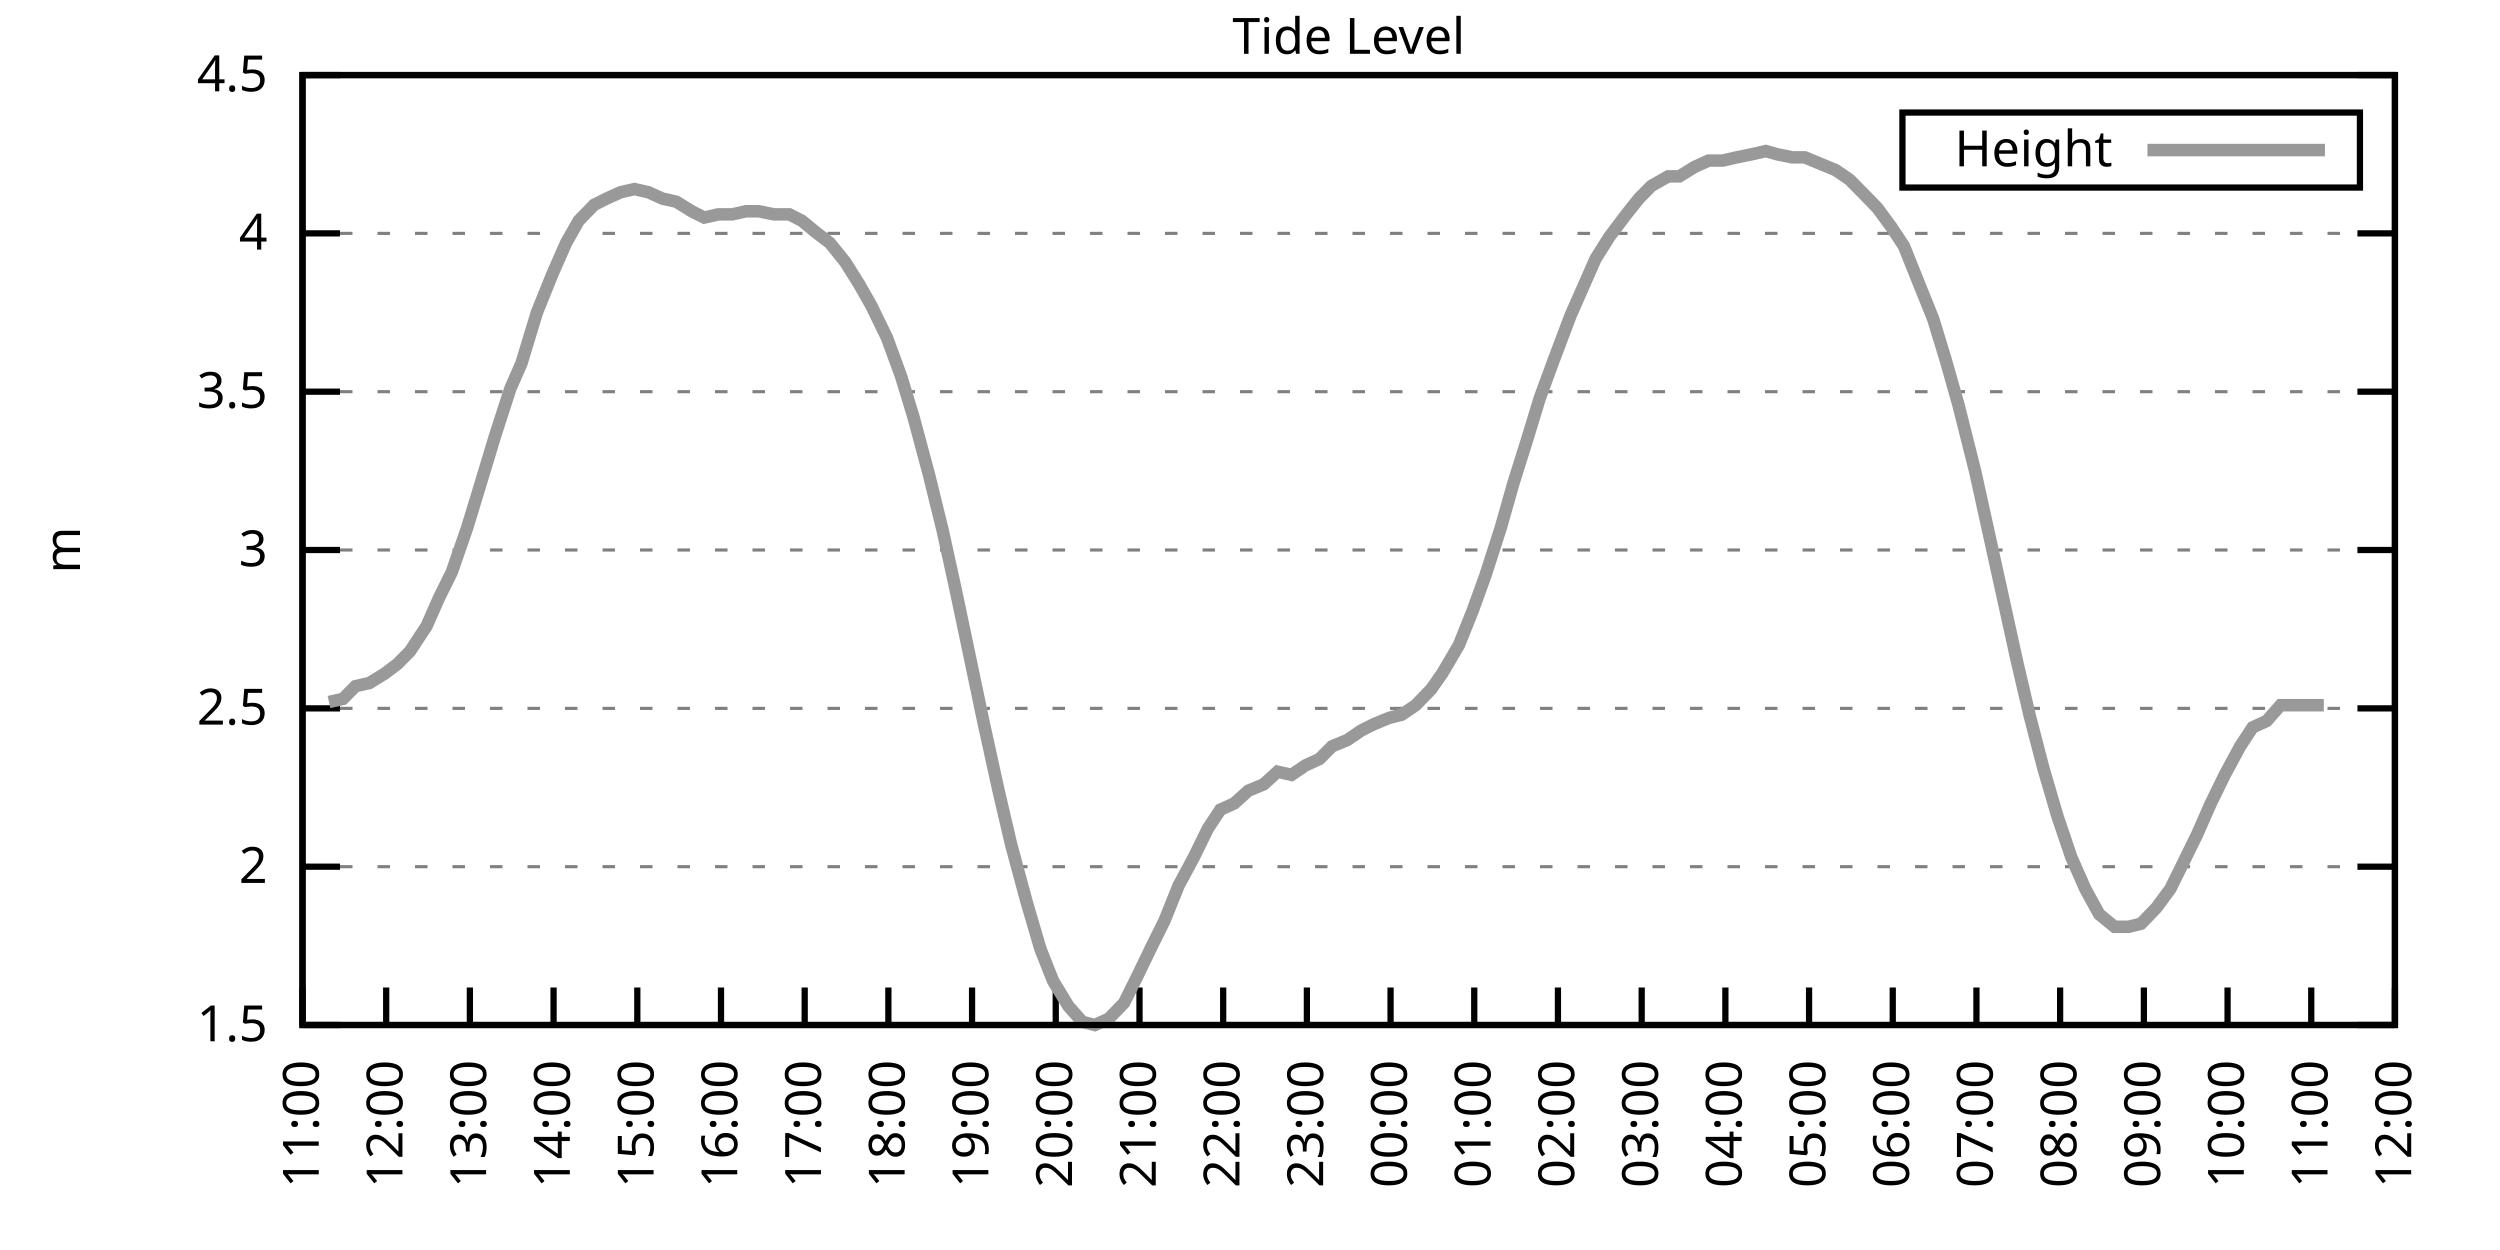
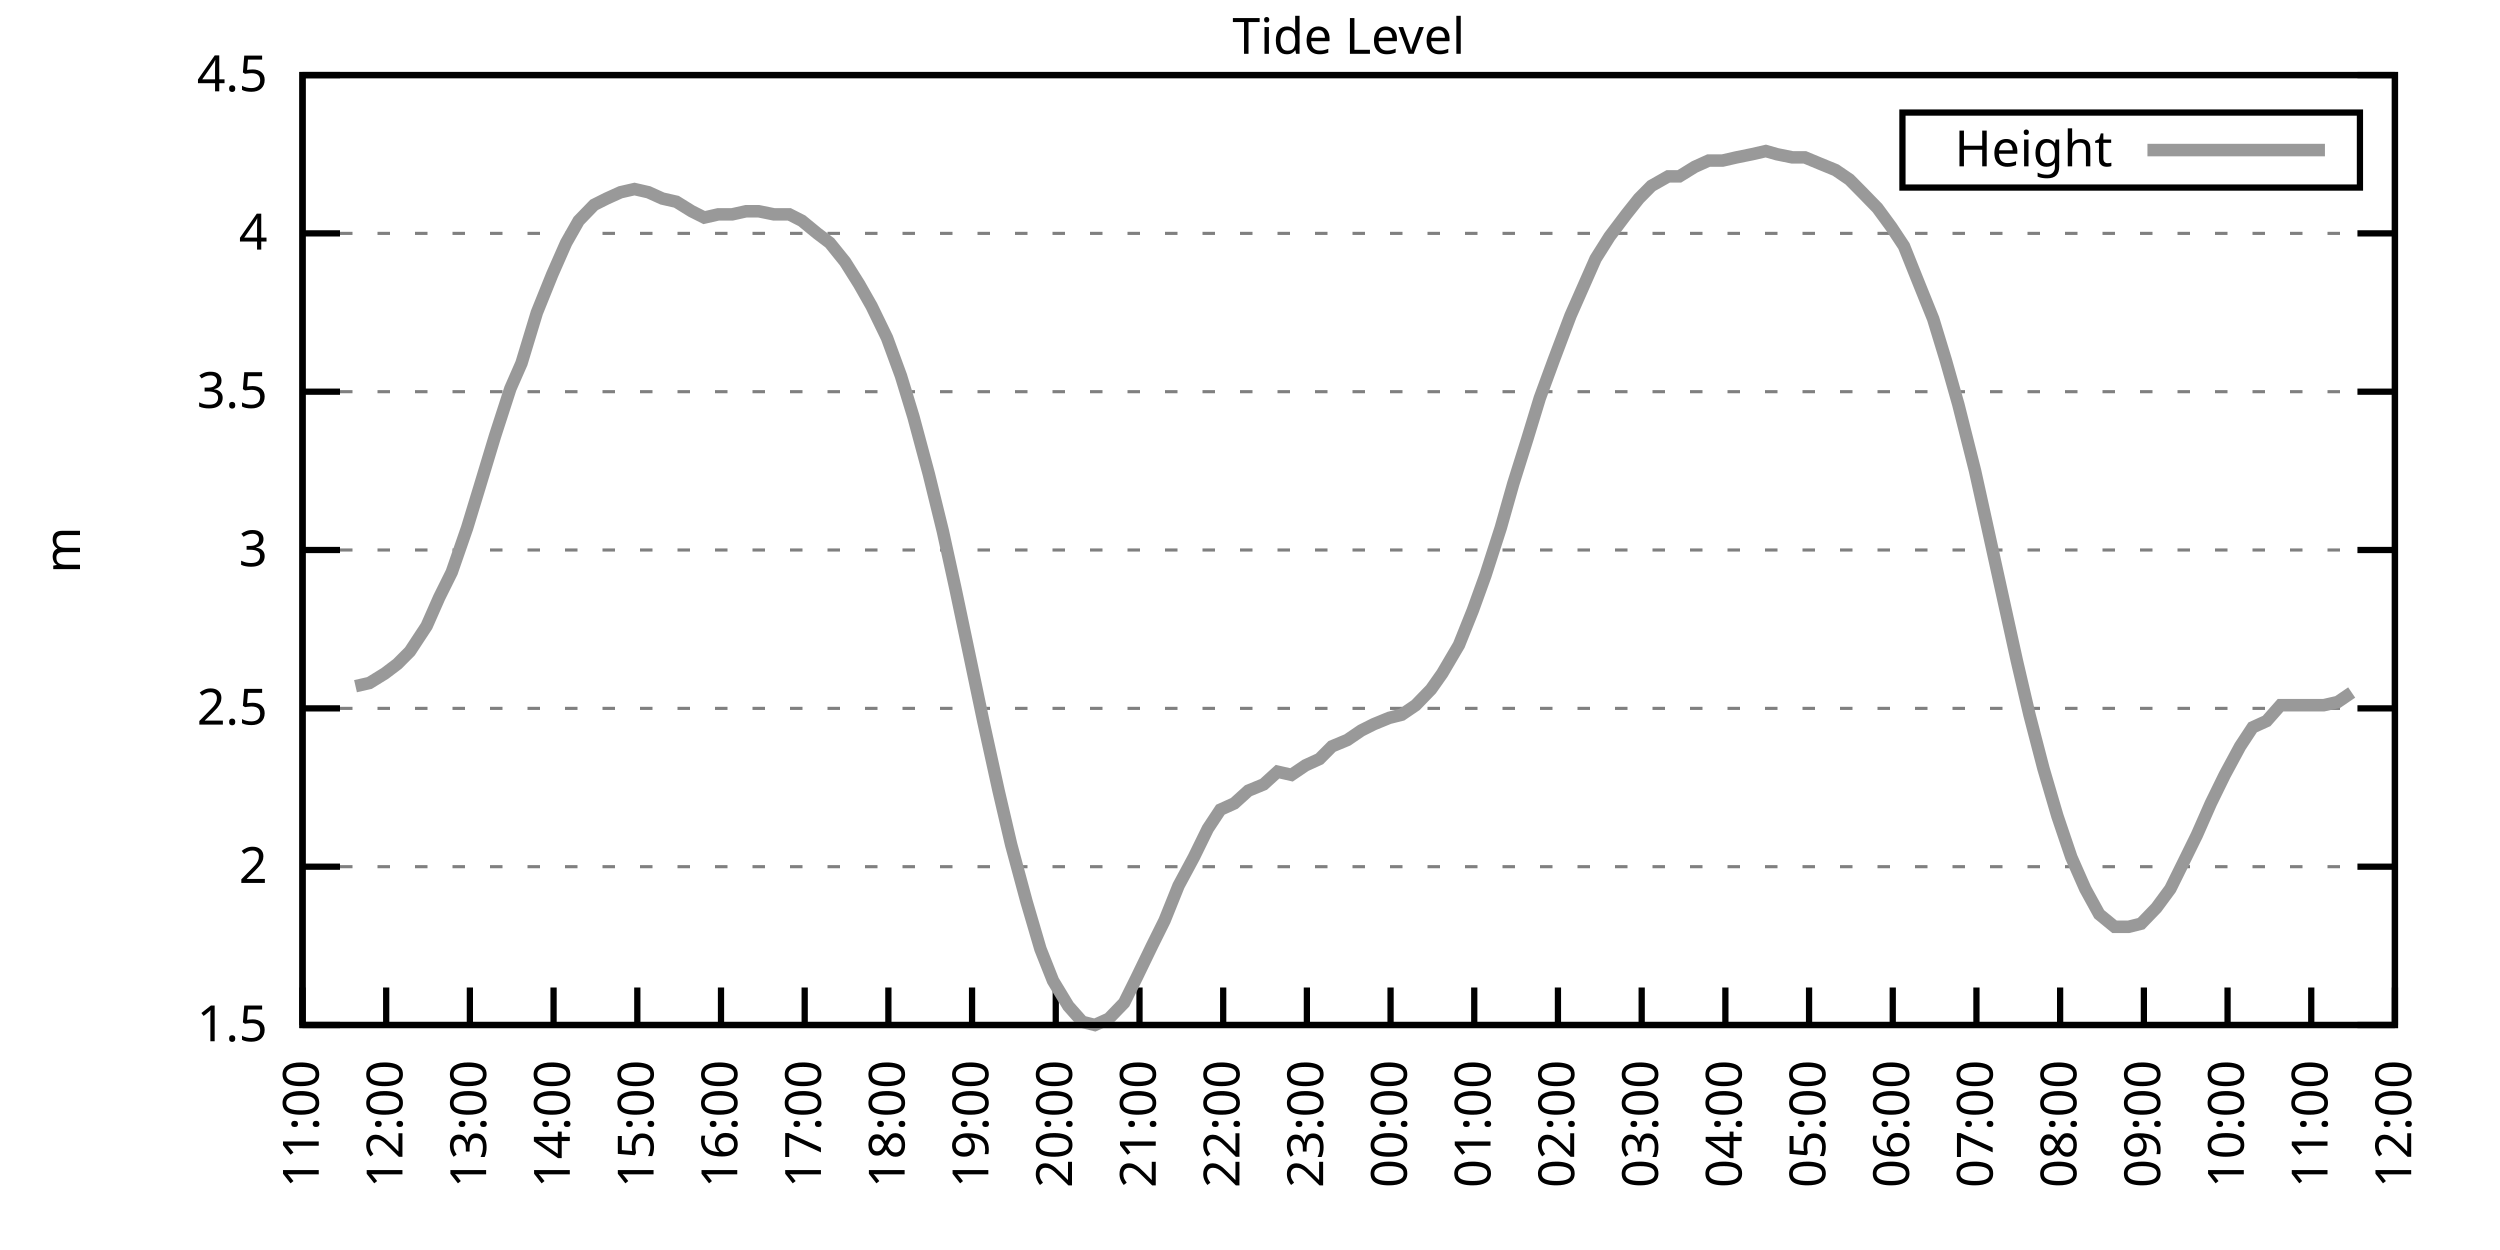
<svg xmlns="http://www.w3.org/2000/svg" xmlns:xlink="http://www.w3.org/1999/xlink" width="400" height="200" viewBox="0 0 400 200">
  <g id="gnuplot_canvas">
    <rect x="0" y="0" width="400" height="200" fill="none" />
    <defs>
      <circle id="gpDot" r="0.5" stroke-width="0.5" stroke="currentColor" />
      <path id="gpPt0" stroke-width="0.333" stroke="currentColor" d="M-1,0 h2 M0,-1 v2" />
      <path id="gpPt1" stroke-width="0.333" stroke="currentColor" d="M-1,-1 L1,1 M1,-1 L-1,1" />
      <path id="gpPt2" stroke-width="0.333" stroke="currentColor" d="M-1,0 L1,0 M0,-1 L0,1 M-1,-1 L1,1 M-1,1 L1,-1" />
      <rect id="gpPt3" stroke-width="0.333" stroke="currentColor" x="-1" y="-1" width="2" height="2" />
      <rect id="gpPt4" stroke-width="0.333" stroke="currentColor" fill="currentColor" x="-1" y="-1" width="2" height="2" />
      <circle id="gpPt5" stroke-width="0.333" stroke="currentColor" cx="0" cy="0" r="1" />
      <use xlink:href="#gpPt5" id="gpPt6" fill="currentColor" stroke="none" />
      <path id="gpPt7" stroke-width="0.333" stroke="currentColor" d="M0,-1.33 L-1.33,0.67 L1.33,0.67 z" />
      <use xlink:href="#gpPt7" id="gpPt8" fill="currentColor" stroke="none" />
      <use xlink:href="#gpPt7" id="gpPt9" stroke="currentColor" transform="rotate(180)" />
      <use xlink:href="#gpPt9" id="gpPt10" fill="currentColor" stroke="none" />
      <use xlink:href="#gpPt3" id="gpPt11" stroke="currentColor" transform="rotate(45)" />
      <use xlink:href="#gpPt11" id="gpPt12" fill="currentColor" stroke="none" />
      <path id="gpPt13" stroke-width="0.333" stroke="currentColor" d="M0,1.330 L1.265,0.411 L0.782,-1.067 L-0.782,-1.076 L-1.265,0.411 z" />
      <use xlink:href="#gpPt13" id="gpPt14" fill="currentColor" stroke="none" />
      <filter id="textbox" filterUnits="objectBoundingBox" x="0" y="0" height="1" width="1">
        <feFlood flood-color="white" flood-opacity="1" result="bgnd" />
        <feComposite in="SourceGraphic" in2="bgnd" operator="atop" />
      </filter>
      <filter id="greybox" filterUnits="objectBoundingBox" x="0" y="0" height="1" width="1">
        <feFlood flood-color="lightgrey" flood-opacity="1" result="grey" />
        <feComposite in="SourceGraphic" in2="grey" operator="atop" />
      </filter>
    </defs>
    <g fill="none" color="white" stroke="currentColor" stroke-width="1.00" stroke-linecap="butt" stroke-linejoin="miter">
</g>
    <g fill="none" color="black" stroke="currentColor" stroke-width="1.00" stroke-linecap="butt" stroke-linejoin="miter">
      <g stroke="none" shape-rendering="crispEdges">
        <polygon fill="rgb(255, 255, 255)" points="48.40,164.00 383.18,164.00 383.18,12.02 48.40,12.02 " />
      </g>
    </g>
    <g fill="none" color="black" stroke="currentColor" stroke-width="1.00" stroke-linecap="butt" stroke-linejoin="miter">
</g>
    <g fill="none" color="black" stroke="black" stroke-width="0.50" stroke-linecap="butt" stroke-linejoin="miter">
</g>
    <g fill="none" color="gray" stroke="currentColor" stroke-width="0.50" stroke-linecap="butt" stroke-linejoin="miter">
      <path stroke="gray" stroke-dasharray="2,4" class="gridline" d="M48.40,164.00 L383.19,164.00  " />
    </g>
    <g fill="none" color="gray" stroke="gray" stroke-width="1.00" stroke-linecap="butt" stroke-linejoin="miter">
</g>
    <g fill="none" color="black" stroke="currentColor" stroke-width="1.00" stroke-linecap="butt" stroke-linejoin="miter">
      <path stroke="black" d="M48.40,164.00 L54.40,164.00 M383.19,164.00 L377.19,164.00  " />
      <g transform="translate(42.80,166.60)" stroke="none" fill="black" font-family="Sans" font-size="8.00" text-anchor="end">
        <text>
          <tspan font-family="Sans"> 1.5</tspan>
        </text>
      </g>
    </g>
    <g fill="none" color="black" stroke="currentColor" stroke-width="1.00" stroke-linecap="butt" stroke-linejoin="miter">
</g>
    <g fill="none" color="black" stroke="black" stroke-width="0.50" stroke-linecap="butt" stroke-linejoin="miter">
</g>
    <g fill="none" color="gray" stroke="currentColor" stroke-width="0.50" stroke-linecap="butt" stroke-linejoin="miter">
      <path stroke="gray" stroke-dasharray="2,4" class="gridline" d="M48.40,138.67 L383.19,138.67  " />
    </g>
    <g fill="none" color="gray" stroke="gray" stroke-width="1.00" stroke-linecap="butt" stroke-linejoin="miter">
</g>
    <g fill="none" color="black" stroke="currentColor" stroke-width="1.00" stroke-linecap="butt" stroke-linejoin="miter">
      <path stroke="black" d="M48.40,138.67 L54.40,138.67 M383.19,138.67 L377.19,138.67  " />
      <g transform="translate(42.80,141.27)" stroke="none" fill="black" font-family="Sans" font-size="8.00" text-anchor="end">
        <text>
          <tspan font-family="Sans"> 2</tspan>
        </text>
      </g>
    </g>
    <g fill="none" color="black" stroke="currentColor" stroke-width="1.00" stroke-linecap="butt" stroke-linejoin="miter">
</g>
    <g fill="none" color="black" stroke="black" stroke-width="0.50" stroke-linecap="butt" stroke-linejoin="miter">
</g>
    <g fill="none" color="gray" stroke="currentColor" stroke-width="0.50" stroke-linecap="butt" stroke-linejoin="miter">
      <path stroke="gray" stroke-dasharray="2,4" class="gridline" d="M48.40,113.34 L383.19,113.34  " />
    </g>
    <g fill="none" color="gray" stroke="gray" stroke-width="1.00" stroke-linecap="butt" stroke-linejoin="miter">
</g>
    <g fill="none" color="black" stroke="currentColor" stroke-width="1.00" stroke-linecap="butt" stroke-linejoin="miter">
      <path stroke="black" d="M48.40,113.34 L54.40,113.34 M383.19,113.34 L377.19,113.34  " />
      <g transform="translate(42.80,115.94)" stroke="none" fill="black" font-family="Sans" font-size="8.00" text-anchor="end">
        <text>
          <tspan font-family="Sans"> 2.5</tspan>
        </text>
      </g>
    </g>
    <g fill="none" color="black" stroke="currentColor" stroke-width="1.00" stroke-linecap="butt" stroke-linejoin="miter">
</g>
    <g fill="none" color="black" stroke="black" stroke-width="0.50" stroke-linecap="butt" stroke-linejoin="miter">
</g>
    <g fill="none" color="gray" stroke="currentColor" stroke-width="0.50" stroke-linecap="butt" stroke-linejoin="miter">
      <path stroke="gray" stroke-dasharray="2,4" class="gridline" d="M48.40,88.00 L383.19,88.00  " />
    </g>
    <g fill="none" color="gray" stroke="gray" stroke-width="1.00" stroke-linecap="butt" stroke-linejoin="miter">
</g>
    <g fill="none" color="black" stroke="currentColor" stroke-width="1.00" stroke-linecap="butt" stroke-linejoin="miter">
      <path stroke="black" d="M48.40,88.00 L54.40,88.00 M383.19,88.00 L377.19,88.00  " />
      <g transform="translate(42.80,90.60)" stroke="none" fill="black" font-family="Sans" font-size="8.00" text-anchor="end">
        <text>
          <tspan font-family="Sans"> 3</tspan>
        </text>
      </g>
    </g>
    <g fill="none" color="black" stroke="currentColor" stroke-width="1.00" stroke-linecap="butt" stroke-linejoin="miter">
</g>
    <g fill="none" color="black" stroke="black" stroke-width="0.50" stroke-linecap="butt" stroke-linejoin="miter">
</g>
    <g fill="none" color="gray" stroke="currentColor" stroke-width="0.50" stroke-linecap="butt" stroke-linejoin="miter">
      <path stroke="gray" stroke-dasharray="2,4" class="gridline" d="M48.40,62.67 L383.19,62.67  " />
    </g>
    <g fill="none" color="gray" stroke="gray" stroke-width="1.00" stroke-linecap="butt" stroke-linejoin="miter">
</g>
    <g fill="none" color="black" stroke="currentColor" stroke-width="1.00" stroke-linecap="butt" stroke-linejoin="miter">
      <path stroke="black" d="M48.40,62.67 L54.40,62.67 M383.19,62.67 L377.19,62.67  " />
      <g transform="translate(42.80,65.27)" stroke="none" fill="black" font-family="Sans" font-size="8.00" text-anchor="end">
        <text>
          <tspan font-family="Sans"> 3.5</tspan>
        </text>
      </g>
    </g>
    <g fill="none" color="black" stroke="currentColor" stroke-width="1.00" stroke-linecap="butt" stroke-linejoin="miter">
</g>
    <g fill="none" color="black" stroke="black" stroke-width="0.50" stroke-linecap="butt" stroke-linejoin="miter">
</g>
    <g fill="none" color="gray" stroke="currentColor" stroke-width="0.50" stroke-linecap="butt" stroke-linejoin="miter">
      <path stroke="gray" stroke-dasharray="2,4" class="gridline" d="M48.40,37.34 L383.19,37.34  " />
    </g>
    <g fill="none" color="gray" stroke="gray" stroke-width="1.00" stroke-linecap="butt" stroke-linejoin="miter">
</g>
    <g fill="none" color="black" stroke="currentColor" stroke-width="1.00" stroke-linecap="butt" stroke-linejoin="miter">
      <path stroke="black" d="M48.40,37.34 L54.40,37.34 M383.19,37.34 L377.19,37.34  " />
      <g transform="translate(42.80,39.94)" stroke="none" fill="black" font-family="Sans" font-size="8.00" text-anchor="end">
        <text>
          <tspan font-family="Sans"> 4</tspan>
        </text>
      </g>
    </g>
    <g fill="none" color="black" stroke="currentColor" stroke-width="1.00" stroke-linecap="butt" stroke-linejoin="miter">
</g>
    <g fill="none" color="black" stroke="black" stroke-width="0.50" stroke-linecap="butt" stroke-linejoin="miter">
</g>
    <g fill="none" color="gray" stroke="currentColor" stroke-width="0.50" stroke-linecap="butt" stroke-linejoin="miter">
      <path stroke="gray" stroke-dasharray="2,4" class="gridline" d="M48.40,12.01 L383.19,12.01  " />
    </g>
    <g fill="none" color="gray" stroke="gray" stroke-width="1.00" stroke-linecap="butt" stroke-linejoin="miter">
</g>
    <g fill="none" color="black" stroke="currentColor" stroke-width="1.00" stroke-linecap="butt" stroke-linejoin="miter">
      <path stroke="black" d="M48.40,12.01 L54.40,12.01 M383.19,12.01 L377.19,12.01  " />
      <g transform="translate(42.80,14.61)" stroke="none" fill="black" font-family="Sans" font-size="8.00" text-anchor="end">
        <text>
          <tspan font-family="Sans"> 4.5</tspan>
        </text>
      </g>
    </g>
    <g fill="none" color="black" stroke="currentColor" stroke-width="1.00" stroke-linecap="butt" stroke-linejoin="miter">
      <path stroke="black" d="M48.40,164.00 L48.40,158.00  " />
      <g transform="translate(51.00,169.60) rotate(270.00)" stroke="none" fill="black" font-family="Sans" font-size="8.00" text-anchor="end">
        <text>
          <tspan font-family="Sans">11:00</tspan>
        </text>
      </g>
    </g>
    <g fill="none" color="black" stroke="currentColor" stroke-width="1.00" stroke-linecap="butt" stroke-linejoin="miter">
      <path stroke="black" d="M61.79,164.00 L61.79,158.00  " />
      <g transform="translate(64.39,169.60) rotate(270.00)" stroke="none" fill="black" font-family="Sans" font-size="8.00" text-anchor="end">
        <text>
          <tspan font-family="Sans">12:00</tspan>
        </text>
      </g>
    </g>
    <g fill="none" color="black" stroke="currentColor" stroke-width="1.00" stroke-linecap="butt" stroke-linejoin="miter">
      <path stroke="black" d="M75.18,164.00 L75.18,158.00  " />
      <g transform="translate(77.78,169.60) rotate(270.00)" stroke="none" fill="black" font-family="Sans" font-size="8.00" text-anchor="end">
        <text>
          <tspan font-family="Sans">13:00</tspan>
        </text>
      </g>
    </g>
    <g fill="none" color="black" stroke="currentColor" stroke-width="1.00" stroke-linecap="butt" stroke-linejoin="miter">
      <path stroke="black" d="M88.57,164.00 L88.57,158.00  " />
      <g transform="translate(91.17,169.60) rotate(270.00)" stroke="none" fill="black" font-family="Sans" font-size="8.00" text-anchor="end">
        <text>
          <tspan font-family="Sans">14:00</tspan>
        </text>
      </g>
    </g>
    <g fill="none" color="black" stroke="currentColor" stroke-width="1.00" stroke-linecap="butt" stroke-linejoin="miter">
      <path stroke="black" d="M101.97,164.00 L101.97,158.00  " />
      <g transform="translate(104.57,169.60) rotate(270.00)" stroke="none" fill="black" font-family="Sans" font-size="8.00" text-anchor="end">
        <text>
          <tspan font-family="Sans">15:00</tspan>
        </text>
      </g>
    </g>
    <g fill="none" color="black" stroke="currentColor" stroke-width="1.00" stroke-linecap="butt" stroke-linejoin="miter">
      <path stroke="black" d="M115.36,164.00 L115.36,158.00  " />
      <g transform="translate(117.96,169.60) rotate(270.00)" stroke="none" fill="black" font-family="Sans" font-size="8.00" text-anchor="end">
        <text>
          <tspan font-family="Sans">16:00</tspan>
        </text>
      </g>
    </g>
    <g fill="none" color="black" stroke="currentColor" stroke-width="1.00" stroke-linecap="butt" stroke-linejoin="miter">
      <path stroke="black" d="M128.75,164.00 L128.75,158.00  " />
      <g transform="translate(131.35,169.60) rotate(270.00)" stroke="none" fill="black" font-family="Sans" font-size="8.00" text-anchor="end">
        <text>
          <tspan font-family="Sans">17:00</tspan>
        </text>
      </g>
    </g>
    <g fill="none" color="black" stroke="currentColor" stroke-width="1.00" stroke-linecap="butt" stroke-linejoin="miter">
      <path stroke="black" d="M142.14,164.00 L142.14,158.00  " />
      <g transform="translate(144.74,169.60) rotate(270.00)" stroke="none" fill="black" font-family="Sans" font-size="8.00" text-anchor="end">
        <text>
          <tspan font-family="Sans">18:00</tspan>
        </text>
      </g>
    </g>
    <g fill="none" color="black" stroke="currentColor" stroke-width="1.00" stroke-linecap="butt" stroke-linejoin="miter">
      <path stroke="black" d="M155.53,164.00 L155.53,158.00  " />
      <g transform="translate(158.13,169.60) rotate(270.00)" stroke="none" fill="black" font-family="Sans" font-size="8.00" text-anchor="end">
        <text>
          <tspan font-family="Sans">19:00</tspan>
        </text>
      </g>
    </g>
    <g fill="none" color="black" stroke="currentColor" stroke-width="1.00" stroke-linecap="butt" stroke-linejoin="miter">
      <path stroke="black" d="M168.92,164.00 L168.92,158.00  " />
      <g transform="translate(171.52,169.60) rotate(270.00)" stroke="none" fill="black" font-family="Sans" font-size="8.00" text-anchor="end">
        <text>
          <tspan font-family="Sans">20:00</tspan>
        </text>
      </g>
    </g>
    <g fill="none" color="black" stroke="currentColor" stroke-width="1.00" stroke-linecap="butt" stroke-linejoin="miter">
      <path stroke="black" d="M182.32,164.00 L182.32,158.00  " />
      <g transform="translate(184.92,169.60) rotate(270.00)" stroke="none" fill="black" font-family="Sans" font-size="8.00" text-anchor="end">
        <text>
          <tspan font-family="Sans">21:00</tspan>
        </text>
      </g>
    </g>
    <g fill="none" color="black" stroke="currentColor" stroke-width="1.00" stroke-linecap="butt" stroke-linejoin="miter">
      <path stroke="black" d="M195.71,164.00 L195.71,158.00  " />
      <g transform="translate(198.31,169.60) rotate(270.00)" stroke="none" fill="black" font-family="Sans" font-size="8.00" text-anchor="end">
        <text>
          <tspan font-family="Sans">22:00</tspan>
        </text>
      </g>
    </g>
    <g fill="none" color="black" stroke="currentColor" stroke-width="1.00" stroke-linecap="butt" stroke-linejoin="miter">
      <path stroke="black" d="M209.10,164.00 L209.10,158.00  " />
      <g transform="translate(211.70,169.60) rotate(270.00)" stroke="none" fill="black" font-family="Sans" font-size="8.00" text-anchor="end">
        <text>
          <tspan font-family="Sans">23:00</tspan>
        </text>
      </g>
    </g>
    <g fill="none" color="black" stroke="currentColor" stroke-width="1.00" stroke-linecap="butt" stroke-linejoin="miter">
      <path stroke="black" d="M222.49,164.00 L222.49,158.00  " />
      <g transform="translate(225.09,169.60) rotate(270.00)" stroke="none" fill="black" font-family="Sans" font-size="8.00" text-anchor="end">
        <text>
          <tspan font-family="Sans">00:00</tspan>
        </text>
      </g>
    </g>
    <g fill="none" color="black" stroke="currentColor" stroke-width="1.00" stroke-linecap="butt" stroke-linejoin="miter">
      <path stroke="black" d="M235.88,164.00 L235.88,158.00  " />
      <g transform="translate(238.48,169.60) rotate(270.00)" stroke="none" fill="black" font-family="Sans" font-size="8.00" text-anchor="end">
        <text>
          <tspan font-family="Sans">01:00</tspan>
        </text>
      </g>
    </g>
    <g fill="none" color="black" stroke="currentColor" stroke-width="1.00" stroke-linecap="butt" stroke-linejoin="miter">
      <path stroke="black" d="M249.27,164.00 L249.27,158.00  " />
      <g transform="translate(251.87,169.60) rotate(270.00)" stroke="none" fill="black" font-family="Sans" font-size="8.00" text-anchor="end">
        <text>
          <tspan font-family="Sans">02:00</tspan>
        </text>
      </g>
    </g>
    <g fill="none" color="black" stroke="currentColor" stroke-width="1.00" stroke-linecap="butt" stroke-linejoin="miter">
      <path stroke="black" d="M262.67,164.00 L262.67,158.00  " />
      <g transform="translate(265.27,169.60) rotate(270.00)" stroke="none" fill="black" font-family="Sans" font-size="8.00" text-anchor="end">
        <text>
          <tspan font-family="Sans">03:00</tspan>
        </text>
      </g>
    </g>
    <g fill="none" color="black" stroke="currentColor" stroke-width="1.00" stroke-linecap="butt" stroke-linejoin="miter">
      <path stroke="black" d="M276.06,164.00 L276.06,158.00  " />
      <g transform="translate(278.66,169.60) rotate(270.00)" stroke="none" fill="black" font-family="Sans" font-size="8.00" text-anchor="end">
        <text>
          <tspan font-family="Sans">04:00</tspan>
        </text>
      </g>
    </g>
    <g fill="none" color="black" stroke="currentColor" stroke-width="1.00" stroke-linecap="butt" stroke-linejoin="miter">
      <path stroke="black" d="M289.45,164.00 L289.45,158.00  " />
      <g transform="translate(292.05,169.60) rotate(270.00)" stroke="none" fill="black" font-family="Sans" font-size="8.00" text-anchor="end">
        <text>
          <tspan font-family="Sans">05:00</tspan>
        </text>
      </g>
    </g>
    <g fill="none" color="black" stroke="currentColor" stroke-width="1.00" stroke-linecap="butt" stroke-linejoin="miter">
      <path stroke="black" d="M302.84,164.00 L302.84,158.00  " />
      <g transform="translate(305.44,169.60) rotate(270.00)" stroke="none" fill="black" font-family="Sans" font-size="8.00" text-anchor="end">
        <text>
          <tspan font-family="Sans">06:00</tspan>
        </text>
      </g>
    </g>
    <g fill="none" color="black" stroke="currentColor" stroke-width="1.00" stroke-linecap="butt" stroke-linejoin="miter">
      <path stroke="black" d="M316.23,164.00 L316.23,158.00  " />
      <g transform="translate(318.83,169.60) rotate(270.00)" stroke="none" fill="black" font-family="Sans" font-size="8.00" text-anchor="end">
        <text>
          <tspan font-family="Sans">07:00</tspan>
        </text>
      </g>
    </g>
    <g fill="none" color="black" stroke="currentColor" stroke-width="1.00" stroke-linecap="butt" stroke-linejoin="miter">
      <path stroke="black" d="M329.62,164.00 L329.62,158.00  " />
      <g transform="translate(332.22,169.60) rotate(270.00)" stroke="none" fill="black" font-family="Sans" font-size="8.00" text-anchor="end">
        <text>
          <tspan font-family="Sans">08:00</tspan>
        </text>
      </g>
    </g>
    <g fill="none" color="black" stroke="currentColor" stroke-width="1.00" stroke-linecap="butt" stroke-linejoin="miter">
      <path stroke="black" d="M343.02,164.00 L343.02,158.00  " />
      <g transform="translate(345.62,169.60) rotate(270.00)" stroke="none" fill="black" font-family="Sans" font-size="8.00" text-anchor="end">
        <text>
          <tspan font-family="Sans">09:00</tspan>
        </text>
      </g>
    </g>
    <g fill="none" color="black" stroke="currentColor" stroke-width="1.00" stroke-linecap="butt" stroke-linejoin="miter">
      <path stroke="black" d="M356.41,164.00 L356.41,158.00  " />
      <g transform="translate(359.01,169.60) rotate(270.00)" stroke="none" fill="black" font-family="Sans" font-size="8.00" text-anchor="end">
        <text>
          <tspan font-family="Sans">10:00</tspan>
        </text>
      </g>
    </g>
    <g fill="none" color="black" stroke="currentColor" stroke-width="1.00" stroke-linecap="butt" stroke-linejoin="miter">
      <path stroke="black" d="M369.80,164.00 L369.80,158.00  " />
      <g transform="translate(372.40,169.60) rotate(270.00)" stroke="none" fill="black" font-family="Sans" font-size="8.00" text-anchor="end">
        <text>
          <tspan font-family="Sans">11:00</tspan>
        </text>
      </g>
    </g>
    <g fill="none" color="black" stroke="currentColor" stroke-width="1.00" stroke-linecap="butt" stroke-linejoin="miter">
      <path stroke="black" d="M383.19,164.00 L383.19,158.00  " />
      <g transform="translate(385.79,169.60) rotate(270.00)" stroke="none" fill="black" font-family="Sans" font-size="8.00" text-anchor="end">
        <text>
          <tspan font-family="Sans">12:00</tspan>
        </text>
      </g>
    </g>
    <g fill="none" color="black" stroke="currentColor" stroke-width="1.00" stroke-linecap="butt" stroke-linejoin="miter">
</g>
    <g fill="none" color="black" stroke="currentColor" stroke-width="1.00" stroke-linecap="butt" stroke-linejoin="miter">
      <path stroke="black" d="M48.40,12.01 L48.40,164.00 L383.19,164.00 L383.19,12.01 L48.40,12.01 Z  " />
    </g>
    <g fill="none" color="black" stroke="currentColor" stroke-width="1.00" stroke-linecap="butt" stroke-linejoin="miter">
</g>
    <g fill="none" color="black" stroke="currentColor" stroke-width="1.00" stroke-linecap="butt" stroke-linejoin="miter">
      <path stroke="black" d="M304.39,30.01 L304.39,18.01 L377.59,18.01 L377.59,30.01 L304.39,30.01 Z  " />
    </g>
    <g id="Tide_level_plot_1">
      <g fill="none" color="white" stroke="black" stroke-width="2.00" stroke-linecap="butt" stroke-linejoin="miter">
</g>
      <g fill="none" color="black" stroke="currentColor" stroke-width="2.00" stroke-linecap="butt" stroke-linejoin="miter">
        <g transform="translate(337.99,26.61)" stroke="none" fill="black" font-family="Sans" font-size="8.00" text-anchor="end">
          <text>
            <tspan font-family="Sans">Height</tspan>
          </text>
        </g>
      </g>
      <g fill="none" color="black" stroke="currentColor" stroke-width="2.00" stroke-linecap="butt" stroke-linejoin="miter">
-         <path stroke="rgb(153, 153, 153)" d="M343.59,24.01 L371.99,24.01 M52.64,112.32 L54.87,111.82 L56.88,109.79 L59.11,109.28 L61.57,107.76 L63.58,106.24   L65.59,104.22 L68.26,100.16 L70.27,95.60 L72.28,91.55 L74.74,84.46 L76.75,77.87 L79.20,69.77 L81.66,62.17   L83.44,58.11 L85.90,50.01 L88.35,43.93 L90.58,38.86 L92.59,35.32 L95.05,32.78 L97.06,31.77 L99.29,30.76   L101.52,30.25 L103.75,30.76 L105.98,31.77 L108.22,32.28 L110.67,33.80 L112.68,34.81 L114.91,34.30 L117.14,34.30   L119.38,33.80 L121.38,33.80 L123.84,34.30 L126.29,34.30 L128.30,35.32 L130.76,37.34 L132.77,38.86 L135.22,41.90   L137.45,45.45 L139.46,48.99 L141.92,54.06 L144.15,60.14 L146.16,66.73 L148.61,75.85 L150.85,84.97 L152.85,94.08   L155.09,104.72 L157.32,115.36 L159.77,126.51 L161.78,135.12 L164.24,144.24 L166.47,151.84 L168.48,156.91 L170.93,160.96   L173.17,163.49 L175.17,164.00 L177.41,162.99 L179.86,160.45 L181.87,156.40 L184.32,151.33 L186.33,147.28 L188.57,141.71   L191.02,137.15 L193.25,132.59 L195.26,129.55 L197.49,128.54 L199.73,126.51 L202.18,125.50 L204.41,123.47 L206.64,123.98   L208.88,122.46 L211.11,121.44 L213.12,119.42 L215.57,118.40 L217.80,116.88 L219.81,115.87 L222.27,114.86 L224.28,114.35   L226.51,112.83 L228.96,110.30 L230.75,107.76 L233.43,103.20 L235.66,97.63 L237.67,92.06 L240.12,84.46 L242.13,77.37   L244.36,70.27 L246.37,63.69 L248.60,57.61 L251.28,50.51 L253.29,45.95 L255.30,41.39 L257.53,37.85 L260.21,34.30   L262.22,31.77 L264.23,29.74 L266.91,28.22 L268.69,28.22 L271.15,26.70 L273.38,25.69 L275.61,25.69 L277.84,25.18   L280.30,24.68 L282.53,24.17 L284.32,24.68 L286.77,25.18 L288.78,25.18 L291.23,26.20 L293.69,27.21 L295.92,28.73   L297.93,30.76 L300.39,33.29 L302.62,36.33 L304.63,39.37 L306.86,44.94 L309.31,51.02 L311.32,57.61 L313.33,64.70   L316.01,75.34 L318.02,84.46 L320.47,95.60 L322.70,105.74 L324.71,114.35 L326.95,122.96 L329.18,130.56 L331.41,137.15   L333.64,142.21 L335.87,146.27 L338.33,148.29 L340.56,148.29 L342.57,147.79 L345.02,145.25 L347.26,142.21 L349.26,138.16   L351.50,133.60 L353.73,128.54 L355.96,123.98 L358.42,119.42 L360.42,116.38 L362.66,115.36 L364.89,112.83 L367.12,112.83   L369.35,112.83 L371.81,112.83  " />
+         <path stroke="rgb(153, 153, 153)" d="M343.59,24.01 L371.99,24.01 M56.88,109.79 L59.11,109.28 L61.57,107.76 L63.58,106.24 L65.59,104.22 L68.26,100.16   L70.27,95.60 L72.28,91.55 L74.74,84.46 L76.75,77.87 L79.20,69.77 L81.66,62.17 L83.44,58.11 L85.90,50.01   L88.35,43.93 L90.58,38.86 L92.59,35.32 L95.05,32.78 L97.06,31.77 L99.29,30.76 L101.52,30.25 L103.75,30.76   L105.98,31.77 L108.22,32.28 L110.67,33.80 L112.68,34.81 L114.91,34.30 L117.14,34.30 L119.38,33.80 L121.38,33.80   L123.84,34.30 L126.29,34.30 L128.30,35.32 L130.76,37.34 L132.77,38.86 L135.22,41.90 L137.45,45.45 L139.46,48.99   L141.92,54.06 L144.15,60.14 L146.16,66.73 L148.61,75.85 L150.85,84.97 L152.85,94.08 L155.09,104.72 L157.32,115.36   L159.77,126.51 L161.78,135.12 L164.24,144.24 L166.47,151.84 L168.48,156.91 L170.93,160.96 L173.17,163.49 L175.17,164.00   L177.41,162.99 L179.86,160.45 L181.87,156.40 L184.32,151.33 L186.33,147.28 L188.57,141.71 L191.02,137.15 L193.25,132.59   L195.26,129.55 L197.49,128.54 L199.73,126.51 L202.18,125.50 L204.41,123.47 L206.64,123.98 L208.88,122.46 L211.11,121.44   L213.12,119.42 L215.57,118.40 L217.80,116.88 L219.81,115.87 L222.27,114.86 L224.28,114.35 L226.51,112.83 L228.96,110.30   L230.75,107.76 L233.43,103.20 L235.66,97.63 L237.67,92.06 L240.12,84.46 L242.13,77.37 L244.36,70.27 L246.37,63.69   L248.60,57.61 L251.28,50.51 L253.29,45.95 L255.30,41.39 L257.53,37.85 L260.21,34.30 L262.22,31.77 L264.23,29.74   L266.91,28.22 L268.69,28.22 L271.15,26.70 L273.38,25.69 L275.61,25.69 L277.84,25.18 L280.30,24.68 L282.53,24.17   L284.32,24.68 L286.77,25.18 L288.78,25.18 L291.23,26.20 L293.69,27.21 L295.92,28.73 L297.93,30.76 L300.39,33.29   L302.62,36.33 L304.63,39.37 L306.86,44.94 L309.31,51.02 L311.32,57.61 L313.33,64.70 L316.01,75.34 L318.02,84.46   L320.47,95.60 L322.70,105.74 L324.71,114.35 L326.95,122.96 L329.18,130.56 L331.41,137.15 L333.64,142.21 L335.87,146.27   L338.33,148.29 L340.56,148.29 L342.57,147.79 L345.02,145.25 L347.26,142.21 L349.26,138.16 L351.50,133.60 L353.73,128.54   L355.96,123.98 L358.42,119.42 L360.42,116.38 L362.66,115.36 L364.89,112.83 L367.12,112.83 L369.35,112.83 L371.81,112.83   L374.04,112.32 L376.27,110.80  " />
      </g>
    </g>
    <g fill="none" color="black" stroke="currentColor" stroke-width="2.00" stroke-linecap="butt" stroke-linejoin="miter">
</g>
    <g fill="none" color="black" stroke="black" stroke-width="1.00" stroke-linecap="butt" stroke-linejoin="miter">
</g>
    <g fill="none" color="black" stroke="currentColor" stroke-width="1.00" stroke-linecap="butt" stroke-linejoin="miter">
      <path stroke="black" d="M48.40,12.01 L48.40,164.00 L383.19,164.00 L383.19,12.01 L48.40,12.01 Z  " />
      <g transform="translate(12.80,88.01) rotate(270.00)" stroke="none" fill="black" font-family="Sans" font-size="8.00" text-anchor="middle">
        <text>
          <tspan font-family="Sans">m</tspan>
        </text>
      </g>
    </g>
    <g fill="none" color="black" stroke="currentColor" stroke-width="1.00" stroke-linecap="butt" stroke-linejoin="miter">
</g>
    <g fill="none" color="black" stroke="currentColor" stroke-width="1.00" stroke-linecap="butt" stroke-linejoin="miter">
      <g transform="translate(215.79,8.61)" stroke="none" fill="black" font-family="Sans" font-size="8.00" text-anchor="middle">
        <text>
          <tspan font-family="Sans">Tide Level</tspan>
        </text>
      </g>
    </g>
    <g fill="none" color="black" stroke="currentColor" stroke-width="1.00" stroke-linecap="butt" stroke-linejoin="miter">
</g>
  </g>
</svg>
